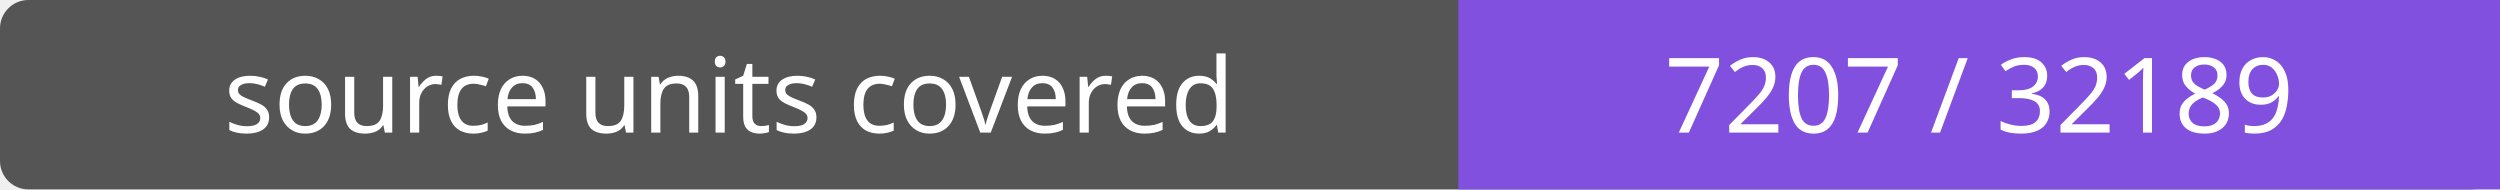
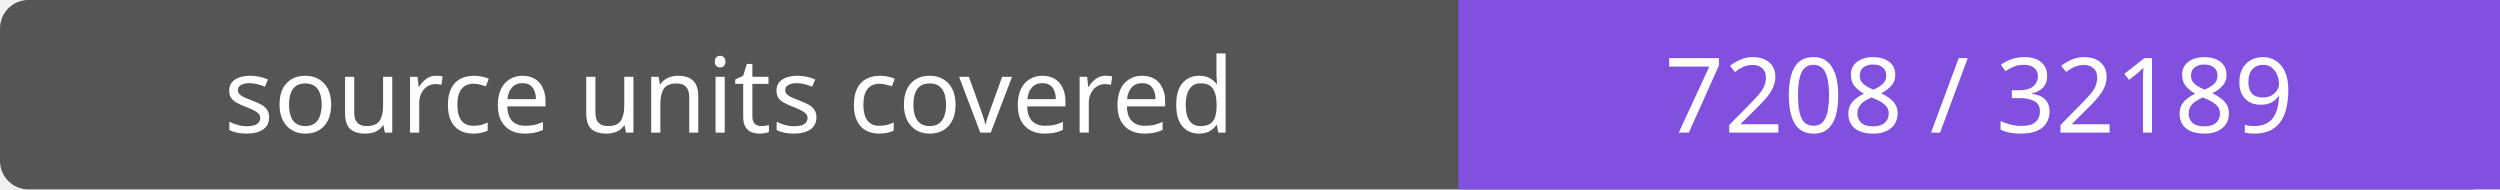
- <svg xmlns="http://www.w3.org/2000/svg" width="264" height="20" role="img" aria-label="source units covered: 7207 / 32189">
+ <svg xmlns="http://www.w3.org/2000/svg" width="264" height="20" role="img" aria-label="source units covered: 7208 / 32189">
  <rect width="264" height="20" rx="3" fill="#555" />
  <path fill="#8250df" d="M154 0h110v20H154z" />
  <g fill="#fff" text-anchor="middle" font-family="Verdana,sans-serif" font-size="11">
    <text x="77.0" y="14">source units covered</text>
-     <text x="209.0" y="14">7207 / 32189</text>
+     <text x="209.0" y="14">7208 / 32189</text>
  </g>
</svg>
